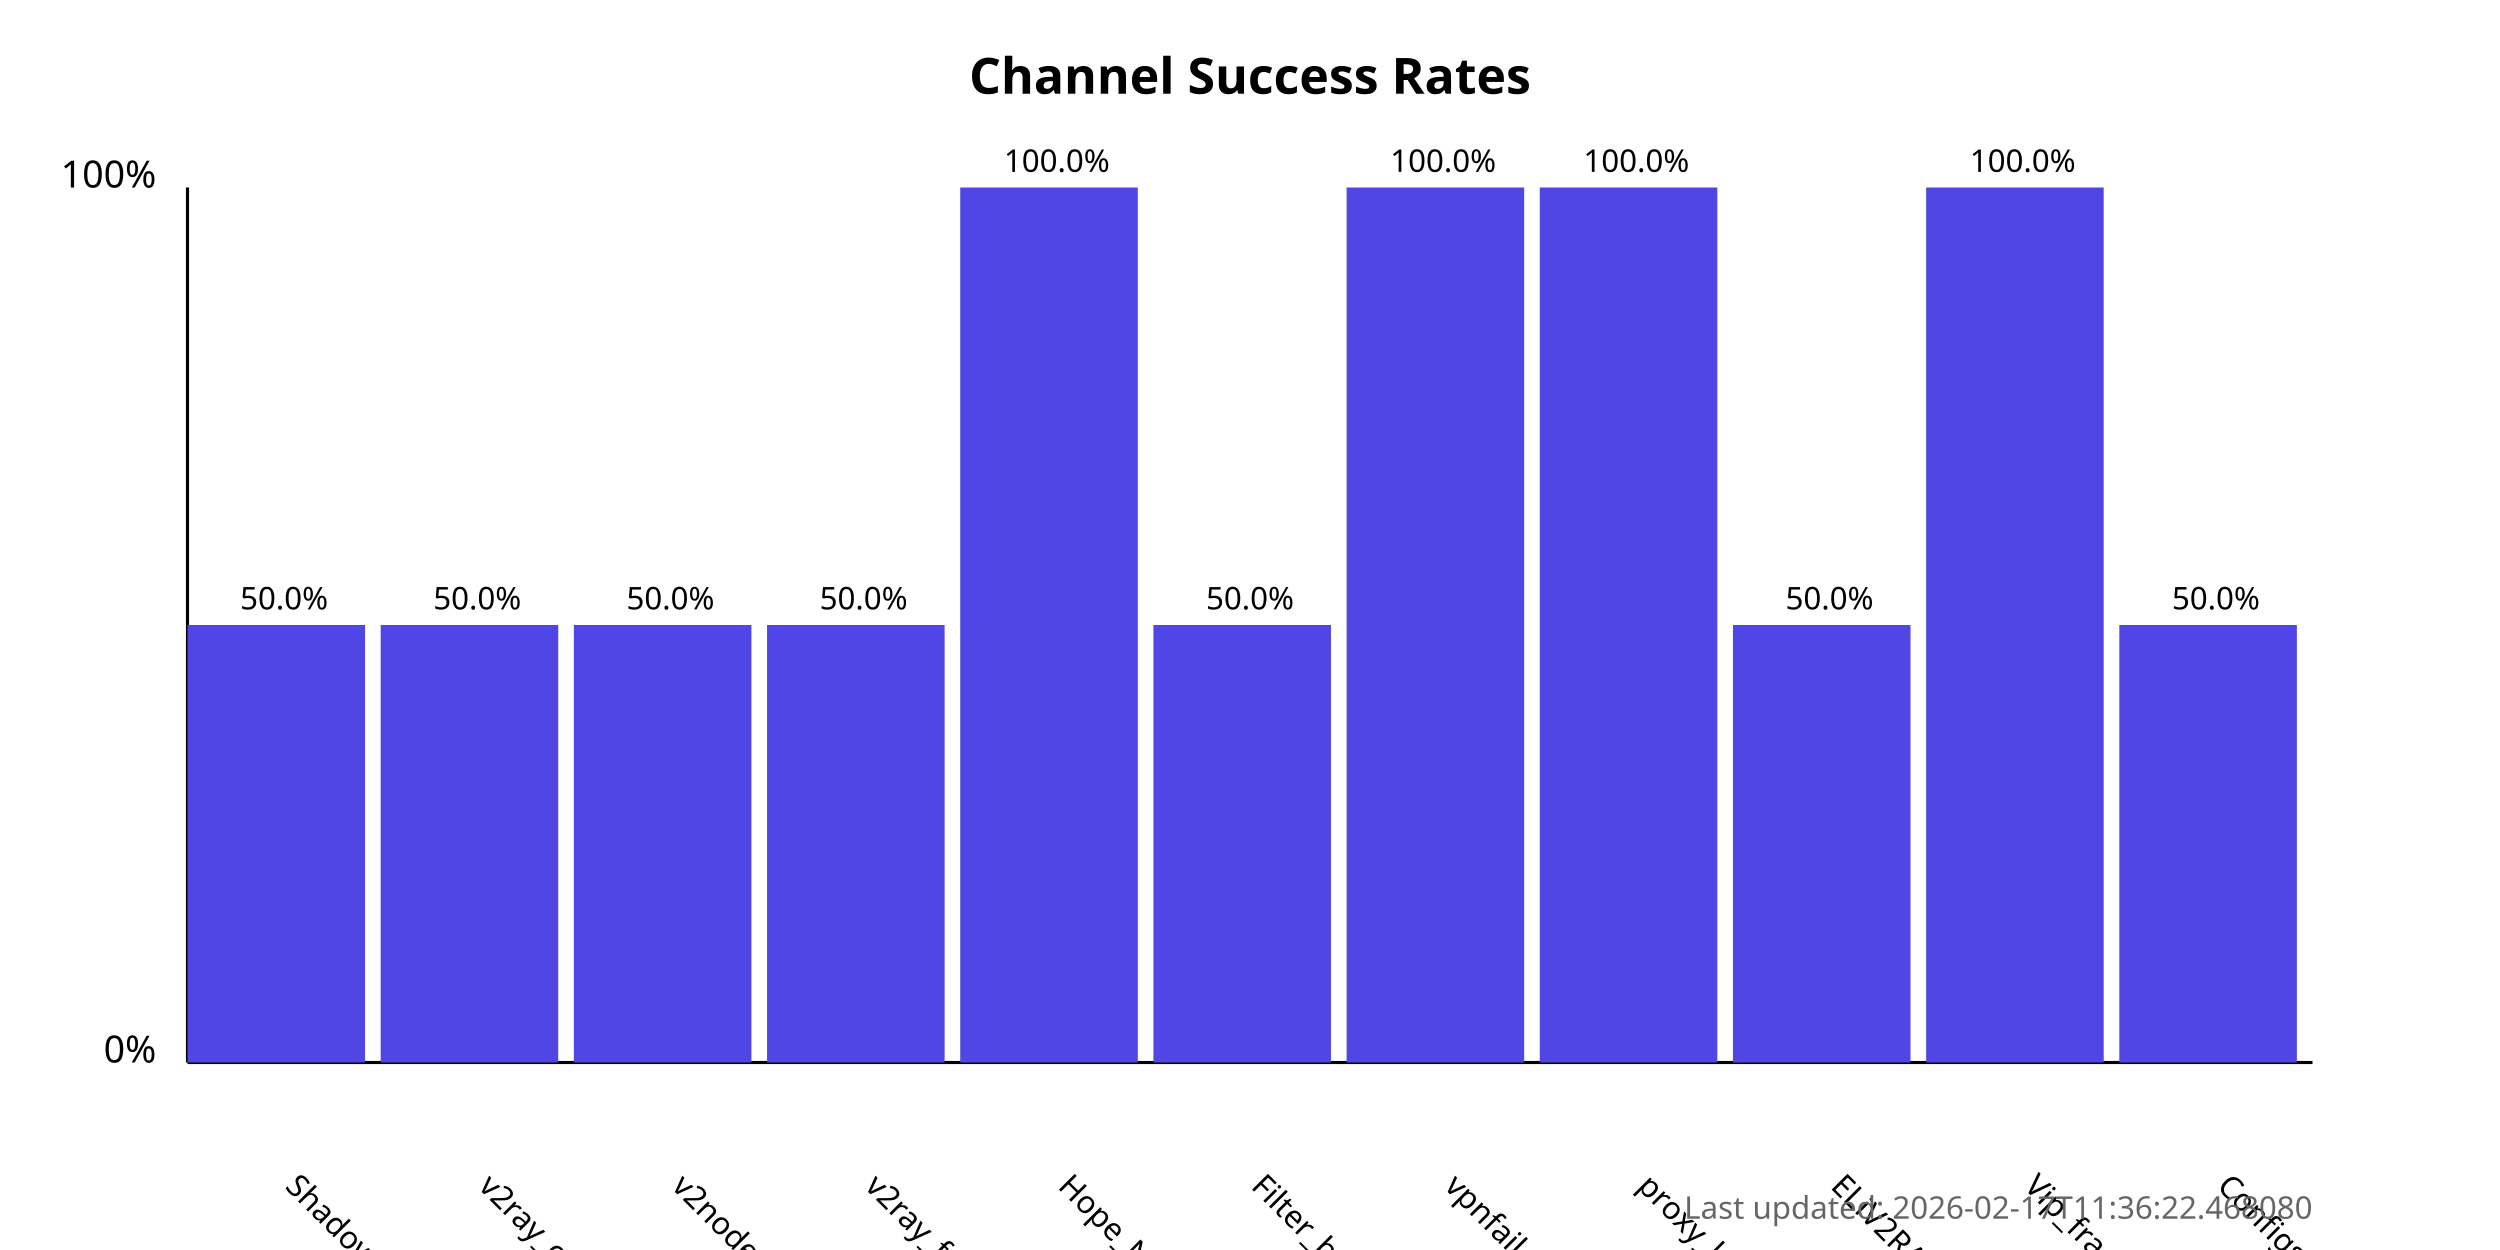
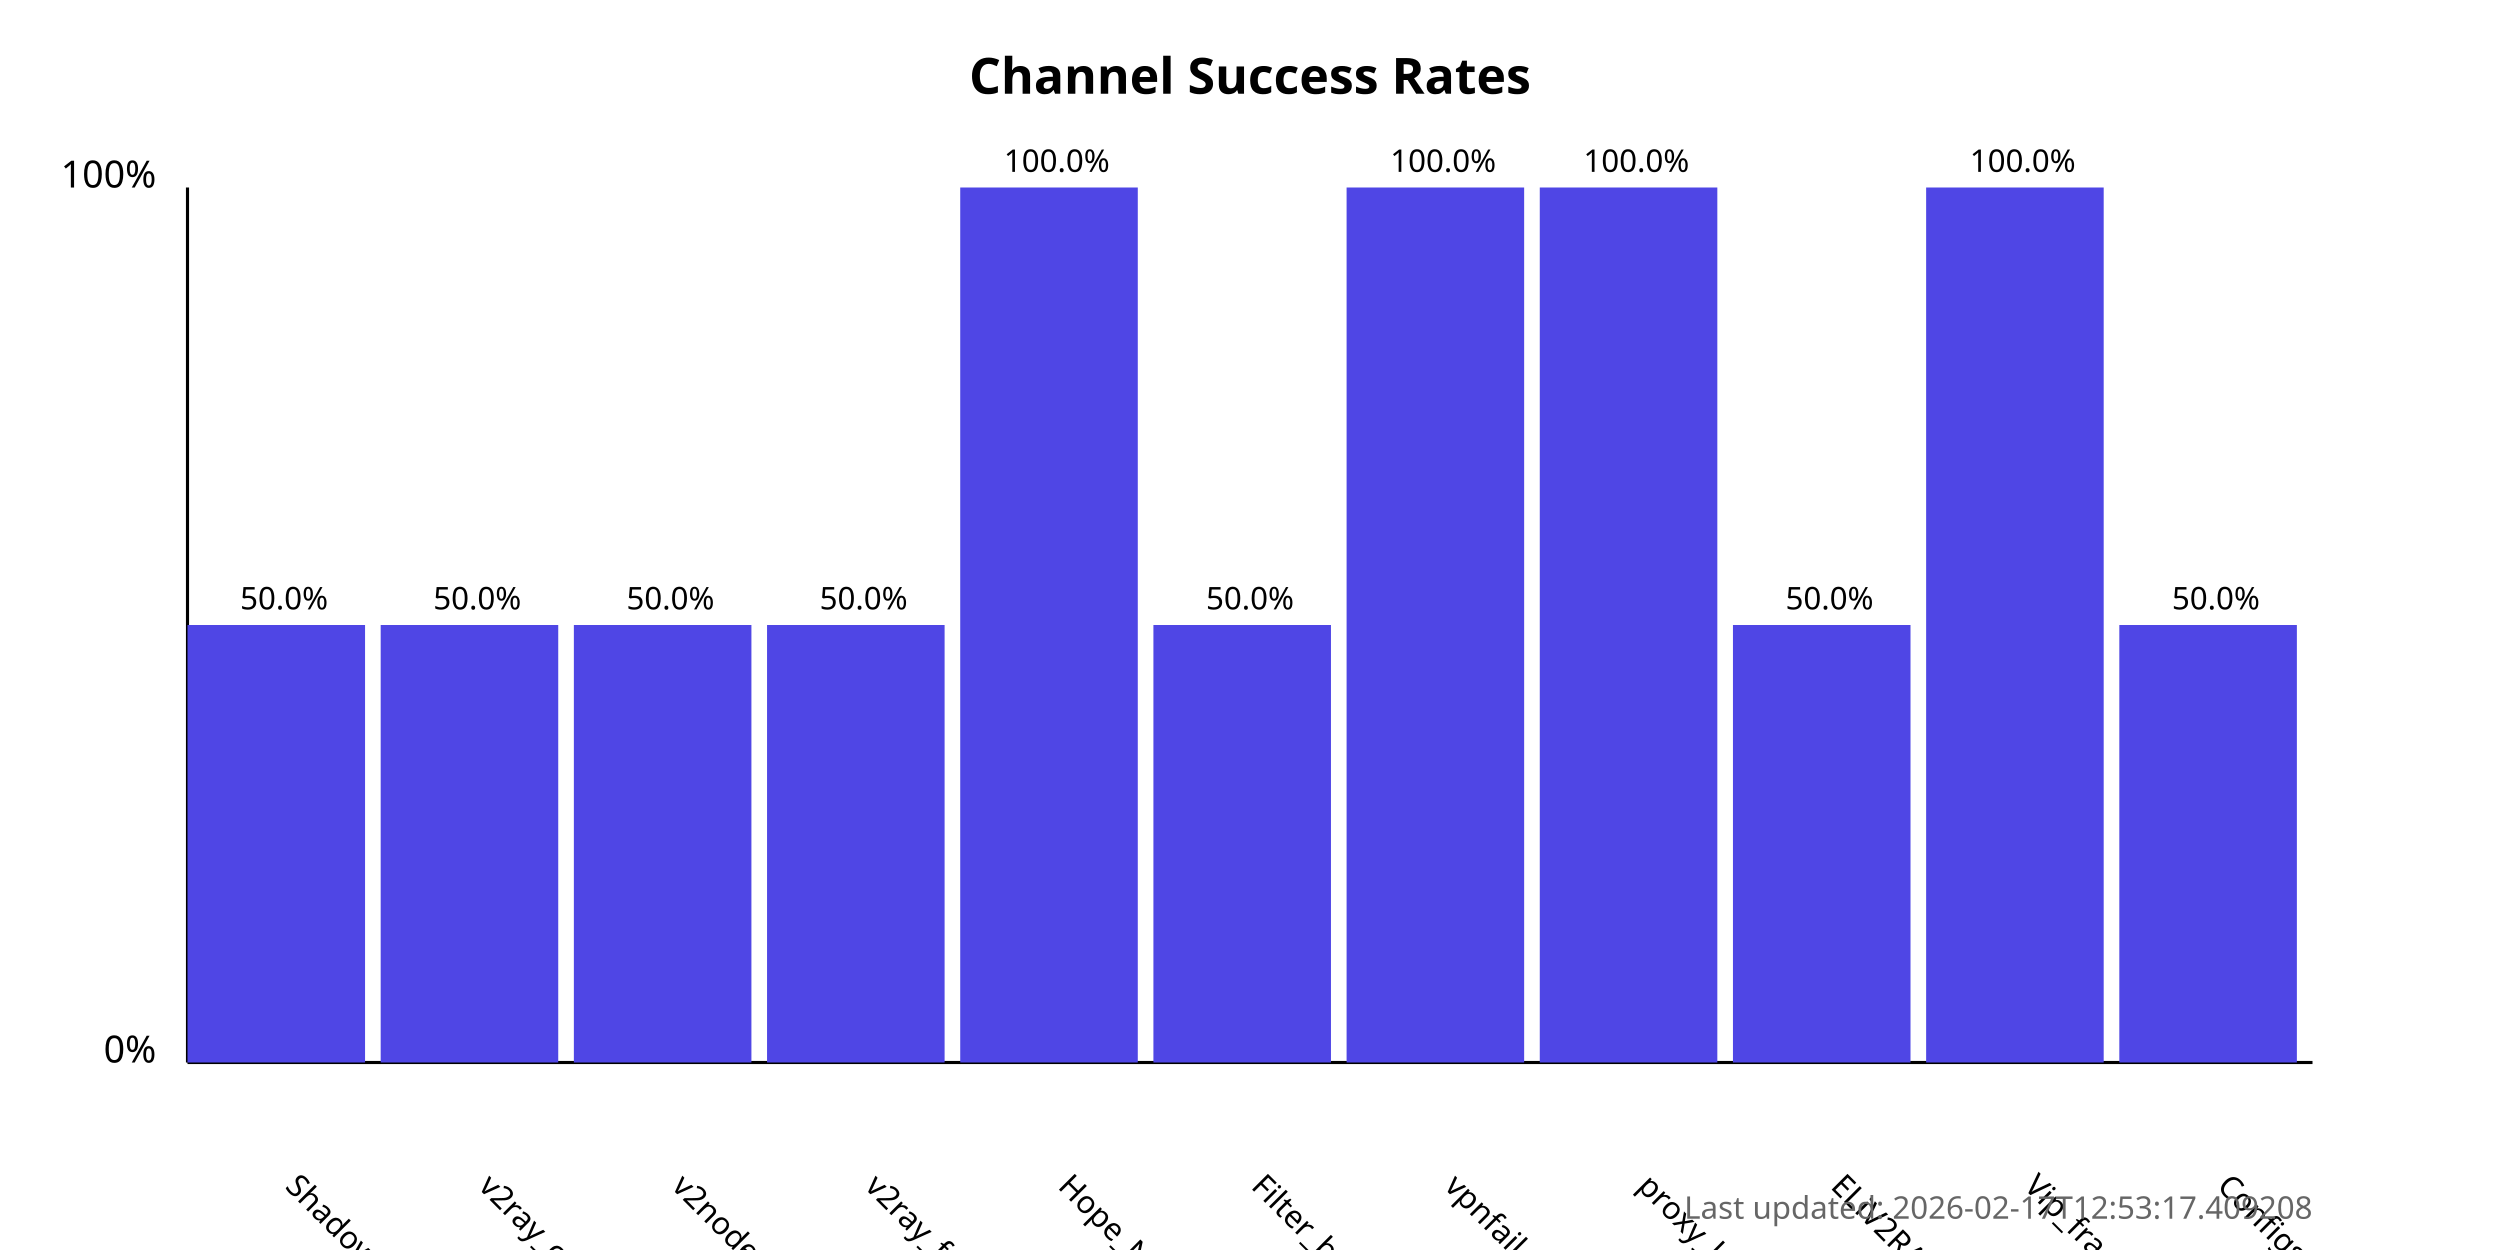
<svg xmlns="http://www.w3.org/2000/svg" width="800" height="400">
  <style>
            .chart-title { font: bold 16px sans-serif; }
            .axis-label { font: 12px sans-serif; }
            .tick-label { font: 10px sans-serif; }
            .bar { fill: #4f46e5; }
            .bar:hover { fill: #6366f1; }
            .timestamp { font: 10px sans-serif; fill: #666; }
        </style>
  <text x="400.0" y="30" text-anchor="middle" class="chart-title">
            Channel Success Rates
        </text>
  <line x1="60" y1="340" x2="60" y2="60" stroke="black" stroke-width="1" />
  <line x1="60" y1="340" x2="740" y2="340" stroke="black" stroke-width="1" />
  <text x="50" y="340" text-anchor="end" class="axis-label">0%</text>
  <text x="50" y="60" text-anchor="end" class="axis-label">100%</text>
  <g>
    <rect x="60" y="200.0" width="56.818" height="140.0" class="bar" />
    <text x="90.909" y="380" transform="rotate(45, 90.90909, 380)" text-anchor="start" class="tick-label">
                ShadowProxy66
            </text>
    <text x="90.909" y="195.0" text-anchor="middle" class="tick-label">
                50.0%
            </text>
  </g>
  <g>
    <rect x="121.818" y="200.0" width="56.818" height="140.0" class="bar" />
    <text x="152.727" y="380" transform="rotate(45, 152.7273, 380)" text-anchor="start" class="tick-label">
                v2ray_configs_pool
            </text>
    <text x="152.727" y="195.0" text-anchor="middle" class="tick-label">
                50.0%
            </text>
  </g>
  <g>
    <rect x="183.636" y="200.0" width="56.818" height="140.0" class="bar" />
    <text x="214.545" y="380" transform="rotate(45, 214.5455, 380)" text-anchor="start" class="tick-label">
                v2nodes
            </text>
    <text x="214.545" y="195.0" text-anchor="middle" class="tick-label">
                50.0%
            </text>
  </g>
  <g>
    <rect x="245.455" y="200.0" width="56.818" height="140.0" class="bar" />
    <text x="276.364" y="380" transform="rotate(45, 276.3636, 380)" text-anchor="start" class="tick-label">
                v2ray_free_conf
            </text>
    <text x="276.364" y="195.0" text-anchor="middle" class="tick-label">
                50.0%
            </text>
  </g>
  <g>
    <rect x="307.273" y="60.0" width="56.818" height="280.0" class="bar" />
    <text x="338.182" y="380" transform="rotate(45, 338.1818, 380)" text-anchor="start" class="tick-label">
                Hope_Net
            </text>
    <text x="338.182" y="55.0" text-anchor="middle" class="tick-label">
                100.0%
            </text>
  </g>
  <g>
    <rect x="369.091" y="200.0" width="56.818" height="140.0" class="bar" />
    <text x="400.0" y="380" transform="rotate(45, 400.0, 380)" text-anchor="start" class="tick-label">
                Filter_breaker
            </text>
    <text x="400.0" y="195.0" text-anchor="middle" class="tick-label">
                50.0%
            </text>
  </g>
  <g>
    <rect x="430.909" y="60.0" width="56.818" height="280.0" class="bar" />
    <text x="461.818" y="380" transform="rotate(45, 461.8182, 380)" text-anchor="start" class="tick-label">
                vpnfail_vless
            </text>
    <text x="461.818" y="55.0" text-anchor="middle" class="tick-label">
                100.0%
            </text>
  </g>
  <g>
    <rect x="492.727" y="60.0" width="56.818" height="280.0" class="bar" />
    <text x="523.636" y="380" transform="rotate(45, 523.6364, 380)" text-anchor="start" class="tick-label">
                proxy_kafee
            </text>
    <text x="523.636" y="55.0" text-anchor="middle" class="tick-label">
                100.0%
            </text>
  </g>
  <g>
    <rect x="554.545" y="200.0" width="56.818" height="140.0" class="bar" />
    <text x="585.455" y="380" transform="rotate(45, 585.4545, 380)" text-anchor="start" class="tick-label">
                ELiV2RAY
            </text>
    <text x="585.455" y="195.0" text-anchor="middle" class="tick-label">
                50.0%
            </text>
  </g>
  <g>
    <rect x="616.364" y="60.0" width="56.818" height="280.0" class="bar" />
    <text x="647.273" y="380" transform="rotate(45, 647.2727, 380)" text-anchor="start" class="tick-label">
                Vip_fragment_v2ray
            </text>
    <text x="647.273" y="55.0" text-anchor="middle" class="tick-label">
                100.0%
            </text>
  </g>
  <g>
    <rect x="678.182" y="200.0" width="56.818" height="140.0" class="bar" />
    <text x="709.091" y="380" transform="rotate(45, 709.0909, 380)" text-anchor="start" class="tick-label">
                ConfigsHubPlus
            </text>
    <text x="709.091" y="195.0" text-anchor="middle" class="tick-label">
                50.0%
            </text>
  </g>
  <text x="740" y="390" text-anchor="end" class="timestamp">
-             Last updated: 2026-02-17T11:36:22.468080
+             Last updated: 2026-02-17T12:53:17.409208
        </text>
</svg>
